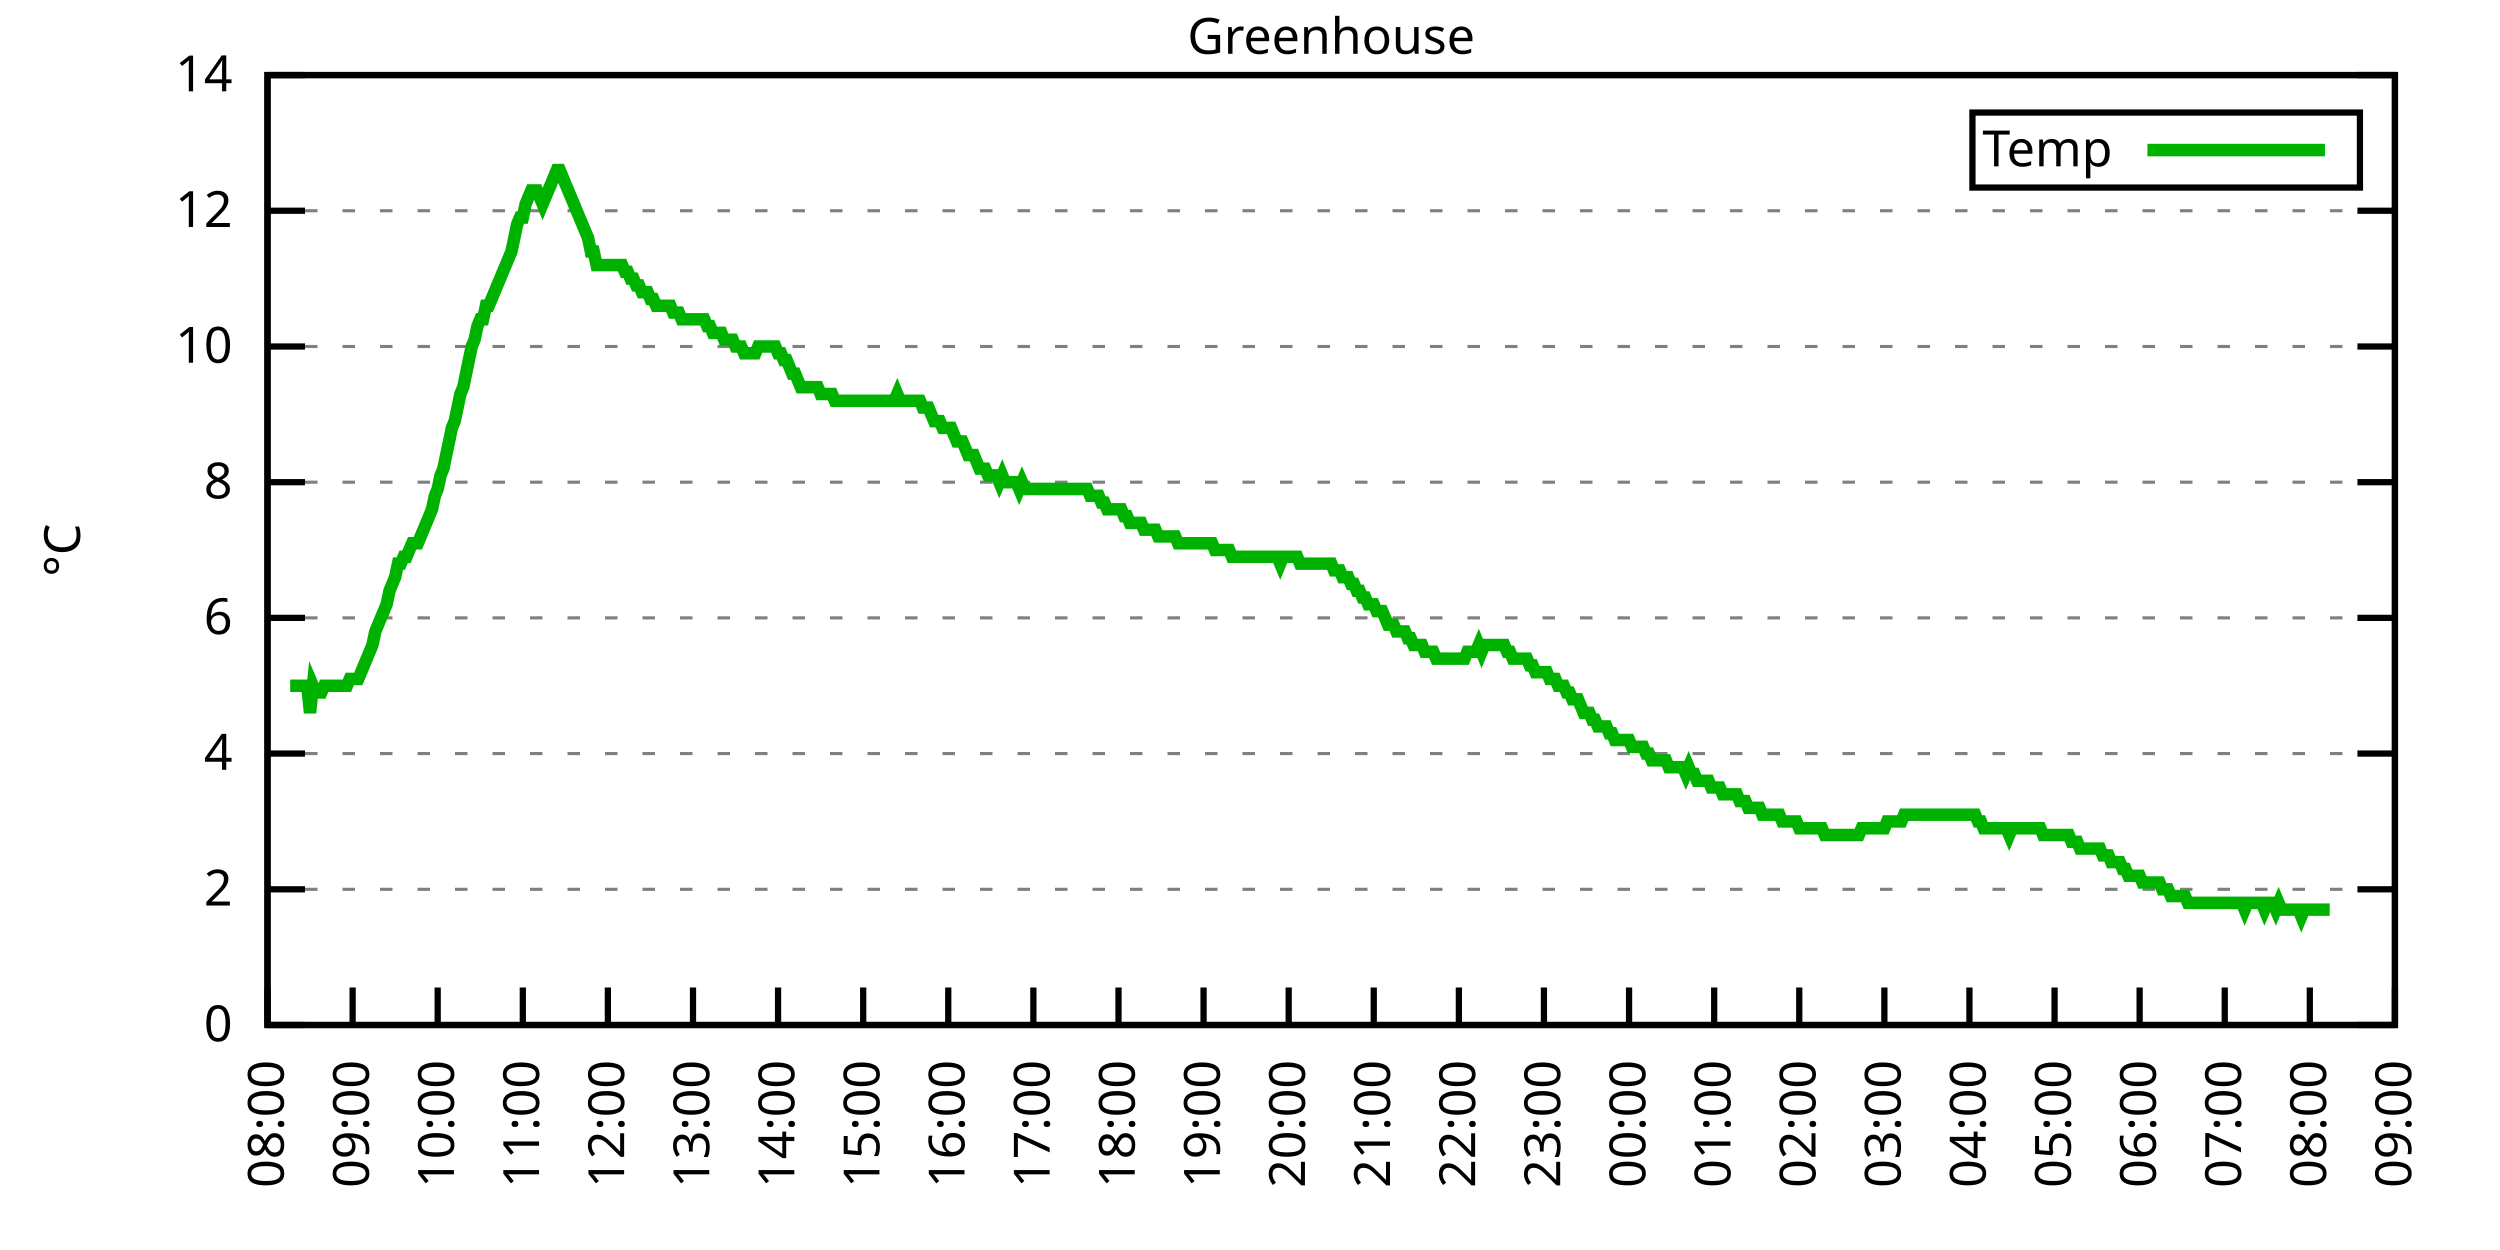
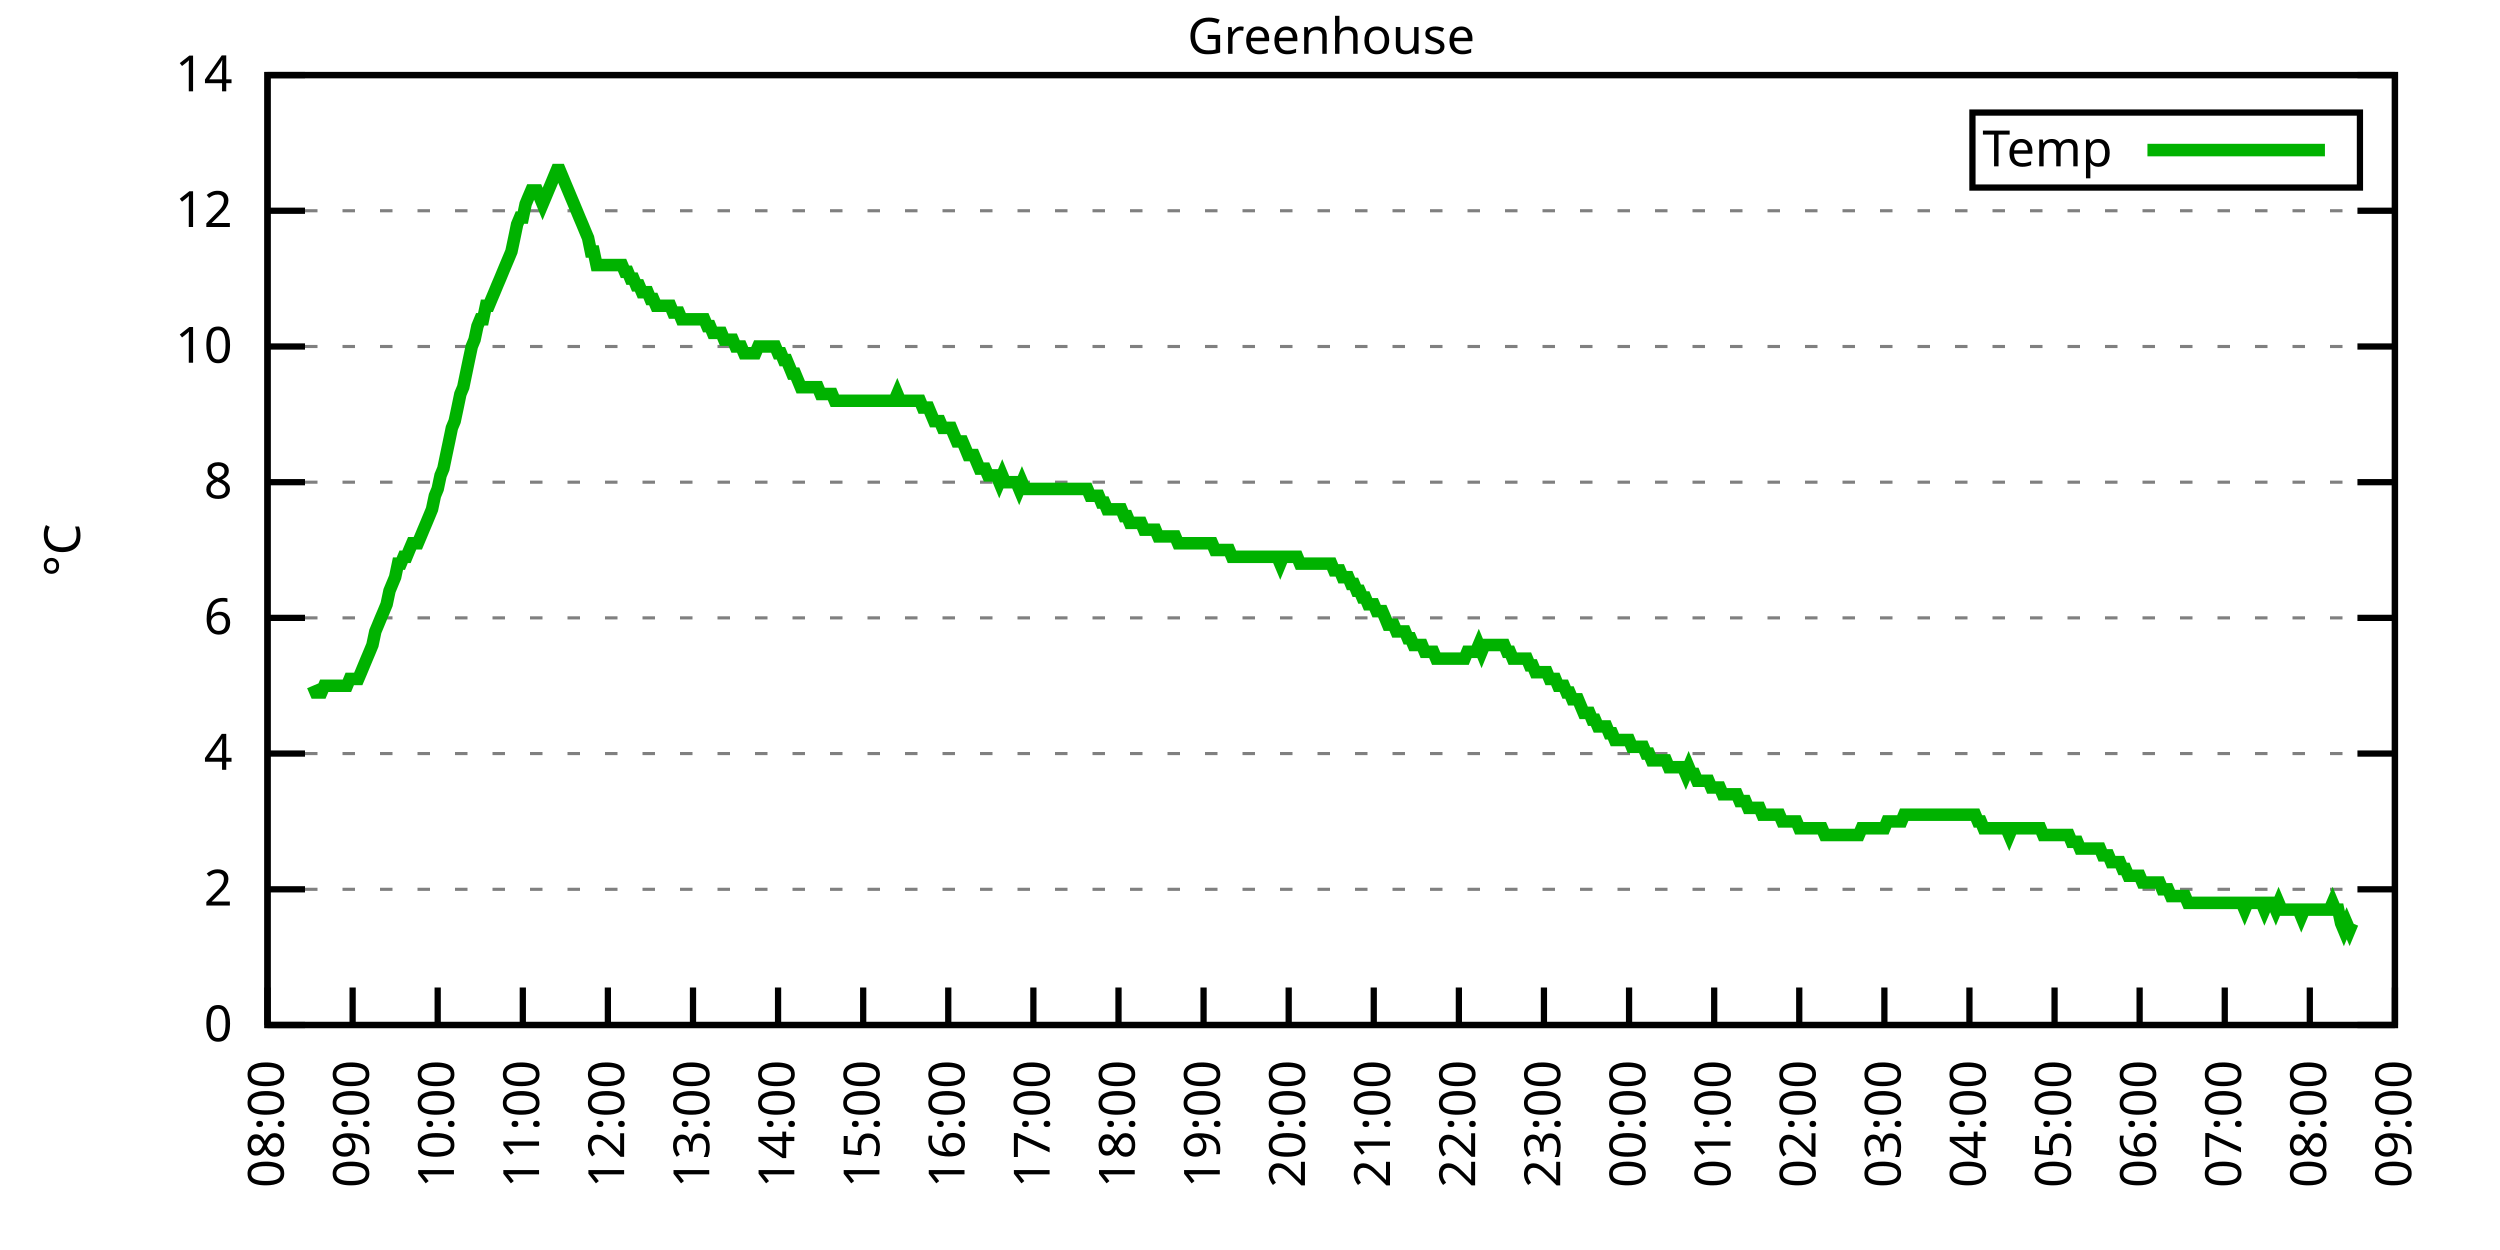
<svg xmlns="http://www.w3.org/2000/svg" xmlns:xlink="http://www.w3.org/1999/xlink" width="400" height="200" viewBox="0 0 400 200">
  <g id="gnuplot_canvas">
    <rect x="0" y="0" width="400" height="200" fill="none" />
    <defs>
      <circle id="gpDot" r="0.5" stroke-width="0.5" stroke="currentColor" />
      <path id="gpPt0" stroke-width="0.333" stroke="currentColor" d="M-1,0 h2 M0,-1 v2" />
      <path id="gpPt1" stroke-width="0.333" stroke="currentColor" d="M-1,-1 L1,1 M1,-1 L-1,1" />
      <path id="gpPt2" stroke-width="0.333" stroke="currentColor" d="M-1,0 L1,0 M0,-1 L0,1 M-1,-1 L1,1 M-1,1 L1,-1" />
      <rect id="gpPt3" stroke-width="0.333" stroke="currentColor" x="-1" y="-1" width="2" height="2" />
      <rect id="gpPt4" stroke-width="0.333" stroke="currentColor" fill="currentColor" x="-1" y="-1" width="2" height="2" />
      <circle id="gpPt5" stroke-width="0.333" stroke="currentColor" cx="0" cy="0" r="1" />
      <use xlink:href="#gpPt5" id="gpPt6" fill="currentColor" stroke="none" />
      <path id="gpPt7" stroke-width="0.333" stroke="currentColor" d="M0,-1.33 L-1.33,0.67 L1.33,0.67 z" />
      <use xlink:href="#gpPt7" id="gpPt8" fill="currentColor" stroke="none" />
      <use xlink:href="#gpPt7" id="gpPt9" stroke="currentColor" transform="rotate(180)" />
      <use xlink:href="#gpPt9" id="gpPt10" fill="currentColor" stroke="none" />
      <use xlink:href="#gpPt3" id="gpPt11" stroke="currentColor" transform="rotate(45)" />
      <use xlink:href="#gpPt11" id="gpPt12" fill="currentColor" stroke="none" />
      <path id="gpPt13" stroke-width="0.333" stroke="currentColor" d="M0,1.330 L1.265,0.411 L0.782,-1.067 L-0.782,-1.076 L-1.265,0.411 z" />
      <use xlink:href="#gpPt13" id="gpPt14" fill="currentColor" stroke="none" />
      <filter id="textbox" filterUnits="objectBoundingBox" x="0" y="0" height="1" width="1">
        <feFlood flood-color="white" flood-opacity="1" result="bgnd" />
        <feComposite in="SourceGraphic" in2="bgnd" operator="atop" />
      </filter>
      <filter id="greybox" filterUnits="objectBoundingBox" x="0" y="0" height="1" width="1">
        <feFlood flood-color="lightgrey" flood-opacity="1" result="grey" />
        <feComposite in="SourceGraphic" in2="grey" operator="atop" />
      </filter>
    </defs>
    <g fill="none" color="white" stroke="currentColor" stroke-width="1.00" stroke-linecap="butt" stroke-linejoin="miter">
</g>
    <g fill="none" color="black" stroke="currentColor" stroke-width="1.00" stroke-linecap="butt" stroke-linejoin="miter">
      <g stroke="none" shape-rendering="crispEdges">
        <polygon fill="rgb(255, 255, 255)" points="42.80,164.00 383.18,164.00 383.18,12.02 42.80,12.02 " />
      </g>
    </g>
    <g fill="none" color="black" stroke="currentColor" stroke-width="1.00" stroke-linecap="butt" stroke-linejoin="miter">
</g>
    <g fill="none" color="black" stroke="black" stroke-width="0.50" stroke-linecap="butt" stroke-linejoin="miter">
</g>
    <g fill="none" color="gray" stroke="currentColor" stroke-width="0.50" stroke-linecap="butt" stroke-linejoin="miter">
      <path stroke="gray" stroke-dasharray="2,4" class="gridline" d="M42.80,164.00 L383.19,164.00  " />
    </g>
    <g fill="none" color="gray" stroke="gray" stroke-width="1.00" stroke-linecap="butt" stroke-linejoin="miter">
</g>
    <g fill="none" color="black" stroke="currentColor" stroke-width="1.00" stroke-linecap="butt" stroke-linejoin="miter">
      <path stroke="black" d="M42.80,164.00 L48.80,164.00 M383.19,164.00 L377.19,164.00  " />
      <g transform="translate(37.20,166.60)" stroke="none" fill="black" font-family="Sans" font-size="8.00" text-anchor="end">
        <text>
          <tspan font-family="Sans"> 0</tspan>
        </text>
      </g>
    </g>
    <g fill="none" color="black" stroke="currentColor" stroke-width="1.00" stroke-linecap="butt" stroke-linejoin="miter">
</g>
    <g fill="none" color="black" stroke="black" stroke-width="0.50" stroke-linecap="butt" stroke-linejoin="miter">
</g>
    <g fill="none" color="gray" stroke="currentColor" stroke-width="0.50" stroke-linecap="butt" stroke-linejoin="miter">
      <path stroke="gray" stroke-dasharray="2,4" class="gridline" d="M42.80,142.29 L383.19,142.29  " />
    </g>
    <g fill="none" color="gray" stroke="gray" stroke-width="1.00" stroke-linecap="butt" stroke-linejoin="miter">
</g>
    <g fill="none" color="black" stroke="currentColor" stroke-width="1.00" stroke-linecap="butt" stroke-linejoin="miter">
      <path stroke="black" d="M42.80,142.29 L48.80,142.29 M383.19,142.29 L377.19,142.29  " />
      <g transform="translate(37.20,144.89)" stroke="none" fill="black" font-family="Sans" font-size="8.00" text-anchor="end">
        <text>
          <tspan font-family="Sans"> 2</tspan>
        </text>
      </g>
    </g>
    <g fill="none" color="black" stroke="currentColor" stroke-width="1.00" stroke-linecap="butt" stroke-linejoin="miter">
</g>
    <g fill="none" color="black" stroke="black" stroke-width="0.50" stroke-linecap="butt" stroke-linejoin="miter">
</g>
    <g fill="none" color="gray" stroke="currentColor" stroke-width="0.50" stroke-linecap="butt" stroke-linejoin="miter">
      <path stroke="gray" stroke-dasharray="2,4" class="gridline" d="M42.80,120.57 L383.19,120.57  " />
    </g>
    <g fill="none" color="gray" stroke="gray" stroke-width="1.00" stroke-linecap="butt" stroke-linejoin="miter">
</g>
    <g fill="none" color="black" stroke="currentColor" stroke-width="1.00" stroke-linecap="butt" stroke-linejoin="miter">
      <path stroke="black" d="M42.80,120.57 L48.80,120.57 M383.19,120.57 L377.19,120.57  " />
      <g transform="translate(37.20,123.17)" stroke="none" fill="black" font-family="Sans" font-size="8.00" text-anchor="end">
        <text>
          <tspan font-family="Sans"> 4</tspan>
        </text>
      </g>
    </g>
    <g fill="none" color="black" stroke="currentColor" stroke-width="1.00" stroke-linecap="butt" stroke-linejoin="miter">
</g>
    <g fill="none" color="black" stroke="black" stroke-width="0.50" stroke-linecap="butt" stroke-linejoin="miter">
</g>
    <g fill="none" color="gray" stroke="currentColor" stroke-width="0.50" stroke-linecap="butt" stroke-linejoin="miter">
      <path stroke="gray" stroke-dasharray="2,4" class="gridline" d="M42.80,98.86 L383.19,98.86  " />
    </g>
    <g fill="none" color="gray" stroke="gray" stroke-width="1.00" stroke-linecap="butt" stroke-linejoin="miter">
</g>
    <g fill="none" color="black" stroke="currentColor" stroke-width="1.00" stroke-linecap="butt" stroke-linejoin="miter">
      <path stroke="black" d="M42.80,98.86 L48.80,98.86 M383.19,98.86 L377.19,98.86  " />
      <g transform="translate(37.20,101.46)" stroke="none" fill="black" font-family="Sans" font-size="8.00" text-anchor="end">
        <text>
          <tspan font-family="Sans"> 6</tspan>
        </text>
      </g>
    </g>
    <g fill="none" color="black" stroke="currentColor" stroke-width="1.00" stroke-linecap="butt" stroke-linejoin="miter">
</g>
    <g fill="none" color="black" stroke="black" stroke-width="0.50" stroke-linecap="butt" stroke-linejoin="miter">
</g>
    <g fill="none" color="gray" stroke="currentColor" stroke-width="0.50" stroke-linecap="butt" stroke-linejoin="miter">
      <path stroke="gray" stroke-dasharray="2,4" class="gridline" d="M42.80,77.15 L383.19,77.15  " />
    </g>
    <g fill="none" color="gray" stroke="gray" stroke-width="1.00" stroke-linecap="butt" stroke-linejoin="miter">
</g>
    <g fill="none" color="black" stroke="currentColor" stroke-width="1.00" stroke-linecap="butt" stroke-linejoin="miter">
      <path stroke="black" d="M42.80,77.15 L48.80,77.15 M383.19,77.15 L377.19,77.15  " />
      <g transform="translate(37.20,79.75)" stroke="none" fill="black" font-family="Sans" font-size="8.00" text-anchor="end">
        <text>
          <tspan font-family="Sans"> 8</tspan>
        </text>
      </g>
    </g>
    <g fill="none" color="black" stroke="currentColor" stroke-width="1.00" stroke-linecap="butt" stroke-linejoin="miter">
</g>
    <g fill="none" color="black" stroke="black" stroke-width="0.50" stroke-linecap="butt" stroke-linejoin="miter">
</g>
    <g fill="none" color="gray" stroke="currentColor" stroke-width="0.50" stroke-linecap="butt" stroke-linejoin="miter">
      <path stroke="gray" stroke-dasharray="2,4" class="gridline" d="M42.80,55.44 L383.19,55.44  " />
    </g>
    <g fill="none" color="gray" stroke="gray" stroke-width="1.00" stroke-linecap="butt" stroke-linejoin="miter">
</g>
    <g fill="none" color="black" stroke="currentColor" stroke-width="1.00" stroke-linecap="butt" stroke-linejoin="miter">
      <path stroke="black" d="M42.80,55.44 L48.80,55.44 M383.19,55.44 L377.19,55.44  " />
      <g transform="translate(37.20,58.04)" stroke="none" fill="black" font-family="Sans" font-size="8.00" text-anchor="end">
        <text>
          <tspan font-family="Sans"> 10</tspan>
        </text>
      </g>
    </g>
    <g fill="none" color="black" stroke="currentColor" stroke-width="1.00" stroke-linecap="butt" stroke-linejoin="miter">
</g>
    <g fill="none" color="black" stroke="black" stroke-width="0.50" stroke-linecap="butt" stroke-linejoin="miter">
</g>
    <g fill="none" color="gray" stroke="currentColor" stroke-width="0.50" stroke-linecap="butt" stroke-linejoin="miter">
      <path stroke="gray" stroke-dasharray="2,4" class="gridline" d="M42.80,33.72 L383.19,33.72  " />
    </g>
    <g fill="none" color="gray" stroke="gray" stroke-width="1.00" stroke-linecap="butt" stroke-linejoin="miter">
</g>
    <g fill="none" color="black" stroke="currentColor" stroke-width="1.00" stroke-linecap="butt" stroke-linejoin="miter">
      <path stroke="black" d="M42.80,33.72 L48.80,33.72 M383.19,33.72 L377.19,33.72  " />
      <g transform="translate(37.20,36.32)" stroke="none" fill="black" font-family="Sans" font-size="8.00" text-anchor="end">
        <text>
          <tspan font-family="Sans"> 12</tspan>
        </text>
      </g>
    </g>
    <g fill="none" color="black" stroke="currentColor" stroke-width="1.00" stroke-linecap="butt" stroke-linejoin="miter">
</g>
    <g fill="none" color="black" stroke="black" stroke-width="0.50" stroke-linecap="butt" stroke-linejoin="miter">
</g>
    <g fill="none" color="gray" stroke="currentColor" stroke-width="0.50" stroke-linecap="butt" stroke-linejoin="miter">
      <path stroke="gray" stroke-dasharray="2,4" class="gridline" d="M42.80,12.01 L383.19,12.01  " />
    </g>
    <g fill="none" color="gray" stroke="gray" stroke-width="1.00" stroke-linecap="butt" stroke-linejoin="miter">
</g>
    <g fill="none" color="black" stroke="currentColor" stroke-width="1.00" stroke-linecap="butt" stroke-linejoin="miter">
      <path stroke="black" d="M42.80,12.01 L48.80,12.01 M383.19,12.01 L377.19,12.01  " />
      <g transform="translate(37.20,14.61)" stroke="none" fill="black" font-family="Sans" font-size="8.00" text-anchor="end">
        <text>
          <tspan font-family="Sans"> 14</tspan>
        </text>
      </g>
    </g>
    <g fill="none" color="black" stroke="currentColor" stroke-width="1.00" stroke-linecap="butt" stroke-linejoin="miter">
      <path stroke="black" d="M42.80,164.00 L42.80,158.00  " />
      <g transform="translate(45.40,169.60) rotate(270.00)" stroke="none" fill="black" font-family="Sans" font-size="8.00" text-anchor="end">
        <text>
          <tspan font-family="Sans">08:00</tspan>
        </text>
      </g>
    </g>
    <g fill="none" color="black" stroke="currentColor" stroke-width="1.00" stroke-linecap="butt" stroke-linejoin="miter">
      <path stroke="black" d="M56.42,164.00 L56.42,158.00  " />
      <g transform="translate(59.02,169.60) rotate(270.00)" stroke="none" fill="black" font-family="Sans" font-size="8.00" text-anchor="end">
        <text>
          <tspan font-family="Sans">09:00</tspan>
        </text>
      </g>
    </g>
    <g fill="none" color="black" stroke="currentColor" stroke-width="1.00" stroke-linecap="butt" stroke-linejoin="miter">
      <path stroke="black" d="M70.03,164.00 L70.03,158.00  " />
      <g transform="translate(72.63,169.60) rotate(270.00)" stroke="none" fill="black" font-family="Sans" font-size="8.00" text-anchor="end">
        <text>
          <tspan font-family="Sans">10:00</tspan>
        </text>
      </g>
    </g>
    <g fill="none" color="black" stroke="currentColor" stroke-width="1.00" stroke-linecap="butt" stroke-linejoin="miter">
      <path stroke="black" d="M83.65,164.00 L83.65,158.00  " />
      <g transform="translate(86.25,169.60) rotate(270.00)" stroke="none" fill="black" font-family="Sans" font-size="8.00" text-anchor="end">
        <text>
          <tspan font-family="Sans">11:00</tspan>
        </text>
      </g>
    </g>
    <g fill="none" color="black" stroke="currentColor" stroke-width="1.00" stroke-linecap="butt" stroke-linejoin="miter">
      <path stroke="black" d="M97.26,164.00 L97.26,158.00  " />
      <g transform="translate(99.86,169.60) rotate(270.00)" stroke="none" fill="black" font-family="Sans" font-size="8.00" text-anchor="end">
        <text>
          <tspan font-family="Sans">12:00</tspan>
        </text>
      </g>
    </g>
    <g fill="none" color="black" stroke="currentColor" stroke-width="1.00" stroke-linecap="butt" stroke-linejoin="miter">
      <path stroke="black" d="M110.88,164.00 L110.88,158.00  " />
      <g transform="translate(113.48,169.60) rotate(270.00)" stroke="none" fill="black" font-family="Sans" font-size="8.00" text-anchor="end">
        <text>
          <tspan font-family="Sans">13:00</tspan>
        </text>
      </g>
    </g>
    <g fill="none" color="black" stroke="currentColor" stroke-width="1.00" stroke-linecap="butt" stroke-linejoin="miter">
      <path stroke="black" d="M124.49,164.00 L124.49,158.00  " />
      <g transform="translate(127.09,169.60) rotate(270.00)" stroke="none" fill="black" font-family="Sans" font-size="8.00" text-anchor="end">
        <text>
          <tspan font-family="Sans">14:00</tspan>
        </text>
      </g>
    </g>
    <g fill="none" color="black" stroke="currentColor" stroke-width="1.00" stroke-linecap="butt" stroke-linejoin="miter">
      <path stroke="black" d="M138.11,164.00 L138.11,158.00  " />
      <g transform="translate(140.71,169.60) rotate(270.00)" stroke="none" fill="black" font-family="Sans" font-size="8.00" text-anchor="end">
        <text>
          <tspan font-family="Sans">15:00</tspan>
        </text>
      </g>
    </g>
    <g fill="none" color="black" stroke="currentColor" stroke-width="1.00" stroke-linecap="butt" stroke-linejoin="miter">
      <path stroke="black" d="M151.72,164.00 L151.72,158.00  " />
      <g transform="translate(154.32,169.60) rotate(270.00)" stroke="none" fill="black" font-family="Sans" font-size="8.00" text-anchor="end">
        <text>
          <tspan font-family="Sans">16:00</tspan>
        </text>
      </g>
    </g>
    <g fill="none" color="black" stroke="currentColor" stroke-width="1.00" stroke-linecap="butt" stroke-linejoin="miter">
      <path stroke="black" d="M165.34,164.00 L165.34,158.00  " />
      <g transform="translate(167.94,169.60) rotate(270.00)" stroke="none" fill="black" font-family="Sans" font-size="8.00" text-anchor="end">
        <text>
          <tspan font-family="Sans">17:00</tspan>
        </text>
      </g>
    </g>
    <g fill="none" color="black" stroke="currentColor" stroke-width="1.00" stroke-linecap="butt" stroke-linejoin="miter">
      <path stroke="black" d="M178.96,164.00 L178.96,158.00  " />
      <g transform="translate(181.56,169.60) rotate(270.00)" stroke="none" fill="black" font-family="Sans" font-size="8.00" text-anchor="end">
        <text>
          <tspan font-family="Sans">18:00</tspan>
        </text>
      </g>
    </g>
    <g fill="none" color="black" stroke="currentColor" stroke-width="1.00" stroke-linecap="butt" stroke-linejoin="miter">
      <path stroke="black" d="M192.57,164.00 L192.57,158.00  " />
      <g transform="translate(195.17,169.60) rotate(270.00)" stroke="none" fill="black" font-family="Sans" font-size="8.00" text-anchor="end">
        <text>
          <tspan font-family="Sans">19:00</tspan>
        </text>
      </g>
    </g>
    <g fill="none" color="black" stroke="currentColor" stroke-width="1.00" stroke-linecap="butt" stroke-linejoin="miter">
      <path stroke="black" d="M206.19,164.00 L206.19,158.00  " />
      <g transform="translate(208.79,169.60) rotate(270.00)" stroke="none" fill="black" font-family="Sans" font-size="8.00" text-anchor="end">
        <text>
          <tspan font-family="Sans">20:00</tspan>
        </text>
      </g>
    </g>
    <g fill="none" color="black" stroke="currentColor" stroke-width="1.00" stroke-linecap="butt" stroke-linejoin="miter">
      <path stroke="black" d="M219.80,164.00 L219.80,158.00  " />
      <g transform="translate(222.40,169.60) rotate(270.00)" stroke="none" fill="black" font-family="Sans" font-size="8.00" text-anchor="end">
        <text>
          <tspan font-family="Sans">21:00</tspan>
        </text>
      </g>
    </g>
    <g fill="none" color="black" stroke="currentColor" stroke-width="1.00" stroke-linecap="butt" stroke-linejoin="miter">
      <path stroke="black" d="M233.42,164.00 L233.42,158.00  " />
      <g transform="translate(236.02,169.60) rotate(270.00)" stroke="none" fill="black" font-family="Sans" font-size="8.00" text-anchor="end">
        <text>
          <tspan font-family="Sans">22:00</tspan>
        </text>
      </g>
    </g>
    <g fill="none" color="black" stroke="currentColor" stroke-width="1.00" stroke-linecap="butt" stroke-linejoin="miter">
      <path stroke="black" d="M247.03,164.00 L247.03,158.00  " />
      <g transform="translate(249.63,169.60) rotate(270.00)" stroke="none" fill="black" font-family="Sans" font-size="8.00" text-anchor="end">
        <text>
          <tspan font-family="Sans">23:00</tspan>
        </text>
      </g>
    </g>
    <g fill="none" color="black" stroke="currentColor" stroke-width="1.00" stroke-linecap="butt" stroke-linejoin="miter">
      <path stroke="black" d="M260.65,164.00 L260.65,158.00  " />
      <g transform="translate(263.25,169.60) rotate(270.00)" stroke="none" fill="black" font-family="Sans" font-size="8.00" text-anchor="end">
        <text>
          <tspan font-family="Sans">00:00</tspan>
        </text>
      </g>
    </g>
    <g fill="none" color="black" stroke="currentColor" stroke-width="1.00" stroke-linecap="butt" stroke-linejoin="miter">
      <path stroke="black" d="M274.27,164.00 L274.27,158.00  " />
      <g transform="translate(276.87,169.60) rotate(270.00)" stroke="none" fill="black" font-family="Sans" font-size="8.00" text-anchor="end">
        <text>
          <tspan font-family="Sans">01:00</tspan>
        </text>
      </g>
    </g>
    <g fill="none" color="black" stroke="currentColor" stroke-width="1.00" stroke-linecap="butt" stroke-linejoin="miter">
      <path stroke="black" d="M287.88,164.00 L287.88,158.00  " />
      <g transform="translate(290.48,169.60) rotate(270.00)" stroke="none" fill="black" font-family="Sans" font-size="8.00" text-anchor="end">
        <text>
          <tspan font-family="Sans">02:00</tspan>
        </text>
      </g>
    </g>
    <g fill="none" color="black" stroke="currentColor" stroke-width="1.00" stroke-linecap="butt" stroke-linejoin="miter">
      <path stroke="black" d="M301.50,164.00 L301.50,158.00  " />
      <g transform="translate(304.10,169.60) rotate(270.00)" stroke="none" fill="black" font-family="Sans" font-size="8.00" text-anchor="end">
        <text>
          <tspan font-family="Sans">03:00</tspan>
        </text>
      </g>
    </g>
    <g fill="none" color="black" stroke="currentColor" stroke-width="1.00" stroke-linecap="butt" stroke-linejoin="miter">
      <path stroke="black" d="M315.11,164.00 L315.11,158.00  " />
      <g transform="translate(317.71,169.60) rotate(270.00)" stroke="none" fill="black" font-family="Sans" font-size="8.00" text-anchor="end">
        <text>
          <tspan font-family="Sans">04:00</tspan>
        </text>
      </g>
    </g>
    <g fill="none" color="black" stroke="currentColor" stroke-width="1.00" stroke-linecap="butt" stroke-linejoin="miter">
      <path stroke="black" d="M328.73,164.00 L328.73,158.00  " />
      <g transform="translate(331.33,169.60) rotate(270.00)" stroke="none" fill="black" font-family="Sans" font-size="8.00" text-anchor="end">
        <text>
          <tspan font-family="Sans">05:00</tspan>
        </text>
      </g>
    </g>
    <g fill="none" color="black" stroke="currentColor" stroke-width="1.00" stroke-linecap="butt" stroke-linejoin="miter">
      <path stroke="black" d="M342.34,164.00 L342.34,158.00  " />
      <g transform="translate(344.94,169.60) rotate(270.00)" stroke="none" fill="black" font-family="Sans" font-size="8.00" text-anchor="end">
        <text>
          <tspan font-family="Sans">06:00</tspan>
        </text>
      </g>
    </g>
    <g fill="none" color="black" stroke="currentColor" stroke-width="1.00" stroke-linecap="butt" stroke-linejoin="miter">
      <path stroke="black" d="M355.96,164.00 L355.96,158.00  " />
      <g transform="translate(358.56,169.60) rotate(270.00)" stroke="none" fill="black" font-family="Sans" font-size="8.00" text-anchor="end">
        <text>
          <tspan font-family="Sans">07:00</tspan>
        </text>
      </g>
    </g>
    <g fill="none" color="black" stroke="currentColor" stroke-width="1.00" stroke-linecap="butt" stroke-linejoin="miter">
      <path stroke="black" d="M369.57,164.00 L369.57,158.00  " />
      <g transform="translate(372.17,169.60) rotate(270.00)" stroke="none" fill="black" font-family="Sans" font-size="8.00" text-anchor="end">
        <text>
          <tspan font-family="Sans">08:00</tspan>
        </text>
      </g>
    </g>
    <g fill="none" color="black" stroke="currentColor" stroke-width="1.00" stroke-linecap="butt" stroke-linejoin="miter">
      <path stroke="black" d="M383.19,164.00 L383.19,158.00  " />
      <g transform="translate(385.79,169.60) rotate(270.00)" stroke="none" fill="black" font-family="Sans" font-size="8.00" text-anchor="end">
        <text>
          <tspan font-family="Sans">09:00</tspan>
        </text>
      </g>
    </g>
    <g fill="none" color="black" stroke="currentColor" stroke-width="1.00" stroke-linecap="butt" stroke-linejoin="miter">
</g>
    <g fill="none" color="black" stroke="currentColor" stroke-width="1.00" stroke-linecap="butt" stroke-linejoin="miter">
      <path stroke="black" d="M42.80,12.01 L42.80,164.00 L383.19,164.00 L383.19,12.01 L42.80,12.01 Z  " />
    </g>
    <g fill="none" color="black" stroke="currentColor" stroke-width="1.00" stroke-linecap="butt" stroke-linejoin="miter">
</g>
    <g fill="none" color="black" stroke="currentColor" stroke-width="1.00" stroke-linecap="butt" stroke-linejoin="miter">
      <path stroke="black" d="M315.59,30.01 L315.59,18.01 L377.59,18.01 L377.59,30.01 L315.59,30.01 Z  " />
    </g>
    <g id="Greenhouse_plot_1">
      <g fill="none" color="white" stroke="black" stroke-width="2.00" stroke-linecap="butt" stroke-linejoin="miter">
</g>
      <g fill="none" color="black" stroke="currentColor" stroke-width="2.00" stroke-linecap="butt" stroke-linejoin="miter">
        <g transform="translate(337.99,26.61)" stroke="none" fill="black" font-family="Sans" font-size="8.00" text-anchor="end">
          <text>
            <tspan font-family="Sans">Temp</tspan>
          </text>
        </g>
      </g>
      <g fill="none" color="black" stroke="currentColor" stroke-width="2.00" stroke-linecap="butt" stroke-linejoin="miter">
-         <path stroke="rgb(  0, 178,   0)" d="M343.59,24.01 L371.99,24.01 M46.43,109.72 L46.88,109.72 L47.34,109.72 L47.79,109.72 L48.25,109.72 L48.70,109.72   L49.15,109.72 L49.61,114.06 L50.06,109.72 L50.52,110.80 L50.97,110.80 L51.42,110.80 L51.88,109.72 L52.33,109.72   L52.78,109.72 L53.24,109.72 L53.69,109.72 L54.15,109.72 L54.60,109.72 L55.05,109.72 L55.51,109.72 L55.96,108.63   L56.42,108.63 L56.87,108.63 L57.32,108.63 L57.78,107.55 L58.23,106.46 L58.68,105.38 L59.14,104.29 L59.59,103.20   L60.05,101.03 L60.50,99.95 L60.95,98.86 L61.41,97.78 L61.86,96.69 L62.32,94.52 L62.77,93.43 L63.22,92.35   L63.68,90.18 L64.13,90.18 L64.58,89.09 L65.04,89.09 L65.49,88.00 L65.95,86.92 L66.40,86.92 L66.85,86.92   L67.31,85.83 L67.76,84.75 L68.22,83.66 L68.67,82.58 L69.12,81.49 L69.58,79.32 L70.03,78.23 L70.49,76.06   L70.94,74.98 L71.39,72.81 L71.85,70.63 L72.30,68.46 L72.75,67.38 L73.21,65.21 L73.66,63.04 L74.12,61.95   L74.57,59.78 L75.02,57.61 L75.48,55.44 L75.93,54.35 L76.39,52.18 L76.84,51.09 L77.29,51.09 L77.75,48.92   L78.20,48.92 L78.65,47.84 L79.11,46.75 L79.56,45.66 L80.02,44.58 L80.47,43.49 L80.92,42.41 L81.38,41.32   L81.83,40.24 L82.29,38.07 L82.74,35.89 L83.19,34.81 L83.65,34.81 L84.10,32.64 L84.55,31.55 L85.01,30.47   L85.46,30.47 L85.92,30.47 L86.37,31.55 L86.82,32.64 L87.28,31.55 L87.73,30.47 L88.19,29.38 L88.64,28.29   L89.09,27.21 L89.55,27.21 L90.00,28.29 L90.45,29.38 L90.91,30.47 L91.36,31.55 L91.82,32.64 L92.27,33.72   L92.72,34.81 L93.18,35.89 L93.63,36.98 L94.09,38.07 L94.54,40.24 L94.99,40.24 L95.45,42.41 L95.90,42.41   L96.35,42.41 L96.81,42.41 L97.26,42.41 L97.72,42.41 L98.17,42.41 L98.62,42.41 L99.08,42.41 L99.53,42.41   L99.99,43.49 L100.44,43.49 L100.89,44.58 L101.35,44.58 L101.80,45.66 L102.25,45.66 L102.71,46.75 L103.16,46.75   L103.62,46.75 L104.07,47.84 L104.52,47.84 L104.98,48.92 L105.43,48.92 L105.89,48.92 L106.34,48.92 L106.79,48.92   L107.25,48.92 L107.70,50.01 L108.15,50.01 L108.61,50.01 L109.06,51.09 L109.52,51.09 L109.97,51.09 L110.42,51.09   L110.88,51.09 L111.33,51.09 L111.79,51.09 L112.24,51.09 L112.69,51.09 L113.15,52.18 L113.60,52.18 L114.05,53.26   L114.51,53.26 L114.96,53.26 L115.42,53.26 L115.87,54.35 L116.32,54.35 L116.78,54.35 L117.23,54.35 L117.69,55.44   L118.14,55.44 L118.59,55.44 L119.05,56.52 L119.50,56.52 L119.96,56.52 L120.41,56.52 L120.86,56.52 L121.32,55.44   L121.77,55.44 L122.22,55.44 L122.68,55.44 L123.13,55.44 L123.59,55.44 L124.04,55.44 L124.49,56.52 L124.95,56.52   L125.40,57.61 L125.86,57.61 L126.31,58.69 L126.76,59.78 L127.22,59.78 L127.67,60.86 L128.12,61.95 L128.58,61.95   L129.03,61.95 L129.49,61.95 L129.94,61.95 L130.39,61.95 L130.85,61.95 L131.30,63.04 L131.76,63.04 L132.21,63.04   L132.66,63.04 L133.12,63.04 L133.57,64.12 L134.02,64.12 L134.48,64.12 L134.93,64.12 L135.39,64.12 L135.84,64.12   L136.29,64.12 L136.75,64.12 L137.20,64.12 L137.66,64.12 L138.11,64.12 L138.56,64.12 L139.02,64.12 L139.47,64.12   L139.92,64.12 L140.38,64.12 L140.83,64.12 L141.29,64.12 L141.74,64.12 L142.19,64.12 L142.65,64.12 L143.10,64.12   L143.56,63.04 L144.01,64.12 L144.46,64.12 L144.92,64.12 L145.37,64.12 L145.82,64.12 L146.28,64.12 L146.73,64.12   L147.19,64.12 L147.64,65.21 L148.09,65.21 L148.55,65.21 L149.00,66.29 L149.46,67.38 L149.91,67.38 L150.36,67.38   L150.82,68.46 L151.27,68.46 L151.72,68.46 L152.18,68.46 L152.63,69.55 L153.09,70.63 L153.54,70.63 L153.99,70.63   L154.45,71.72 L154.90,72.81 L155.36,72.81 L155.81,72.81 L156.26,73.89 L156.72,74.98 L157.17,74.98 L157.62,74.98   L158.08,76.06 L158.53,76.06 L158.99,76.06 L159.44,76.06 L159.89,77.15 L160.35,76.06 L160.80,77.15 L161.26,77.15   L161.71,77.15 L162.16,77.15 L162.62,77.15 L163.07,78.23 L163.52,77.15 L163.98,78.23 L164.43,78.23 L164.89,78.23   L165.34,78.23 L165.79,78.23 L166.25,78.23 L166.70,78.23 L167.16,78.23 L167.61,78.23 L168.06,78.23 L168.52,78.23   L168.97,78.23 L169.43,78.23 L169.88,78.23 L170.33,78.23 L170.79,78.23 L171.24,78.23 L171.69,78.23 L172.15,78.23   L172.60,78.23 L173.06,78.23 L173.51,78.23 L173.96,78.23 L174.42,79.32 L174.87,79.32 L175.33,79.32 L175.78,79.32   L176.23,80.41 L176.69,80.41 L177.14,81.49 L177.59,81.49 L178.05,81.49 L178.50,81.49 L178.96,81.49 L179.41,81.49   L179.86,82.58 L180.32,82.58 L180.77,83.66 L181.23,83.66 L181.68,83.66 L182.13,83.66 L182.59,83.66 L183.04,84.75   L183.49,84.75 L183.95,84.75 L184.40,84.75 L184.86,84.75 L185.31,85.83 L185.76,85.83 L186.22,85.83 L186.67,85.83   L187.13,85.83 L187.58,85.83 L188.03,85.83 L188.49,86.92 L188.94,86.92 L189.39,86.92 L189.85,86.92 L190.30,86.92   L190.76,86.92 L191.21,86.92 L191.66,86.92 L192.12,86.92 L192.57,86.92 L193.03,86.92 L193.48,86.92 L193.93,86.92   L194.39,88.00 L194.84,88.00 L195.29,88.00 L195.75,88.00 L196.20,88.00 L196.66,88.00 L197.11,89.09 L197.56,89.09   L198.02,89.09 L198.47,89.09 L198.93,89.09 L199.38,89.09 L199.83,89.09 L200.29,89.09 L200.74,89.09 L201.19,89.09   L201.65,89.09 L202.10,89.09 L202.56,89.09 L203.01,89.09 L203.46,89.09 L203.92,89.09 L204.37,89.09 L204.83,90.18   L205.28,89.09 L205.73,89.09 L206.19,89.09 L206.64,89.09 L207.09,89.09 L207.55,89.09 L208.00,90.18 L208.46,90.18   L208.91,90.18 L209.36,90.18 L209.82,90.18 L210.27,90.18 L210.73,90.18 L211.18,90.18 L211.63,90.18 L212.09,90.18   L212.54,90.18 L213.00,90.18 L213.45,91.26 L213.90,91.26 L214.36,91.26 L214.81,92.35 L215.26,92.35 L215.72,92.35   L216.17,93.43 L216.63,93.43 L217.08,94.52 L217.53,94.52 L217.99,95.60 L218.44,95.60 L218.90,96.69 L219.35,96.69   L219.80,96.69 L220.26,97.78 L220.71,97.78 L221.16,97.78 L221.62,98.86 L222.07,99.95 L222.53,99.95 L222.98,99.95   L223.43,101.03 L223.89,101.03 L224.34,101.03 L224.80,101.03 L225.25,102.12 L225.70,102.12 L226.16,103.20 L226.61,103.20   L227.06,103.20 L227.52,103.20 L227.97,104.29 L228.43,104.29 L228.88,104.29 L229.33,104.29 L229.79,105.38 L230.24,105.38   L230.70,105.38 L231.15,105.38 L231.60,105.38 L232.06,105.38 L232.51,105.38 L232.96,105.38 L233.42,105.38 L233.87,105.38   L234.33,105.38 L234.78,104.29 L235.23,104.29 L235.69,104.29 L236.14,104.29 L236.60,103.20 L237.05,104.29 L237.50,103.20   L237.96,103.20 L238.41,103.20 L238.86,103.20 L239.32,103.20 L239.77,103.20 L240.23,103.20 L240.68,103.20 L241.13,104.29   L241.59,104.29 L242.04,105.38 L242.50,105.38 L242.95,105.38 L243.40,105.38 L243.86,105.38 L244.31,105.38 L244.76,106.46   L245.22,106.46 L245.67,107.55 L246.13,107.55 L246.58,107.55 L247.03,107.55 L247.49,107.55 L247.94,108.63 L248.40,108.63   L248.85,108.63 L249.30,109.72 L249.76,109.72 L250.21,109.72 L250.66,110.80 L251.12,110.80 L251.57,111.89 L252.03,111.89   L252.48,111.89 L252.93,112.97 L253.39,114.06 L253.84,114.06 L254.30,114.06 L254.75,115.15 L255.20,115.15 L255.66,116.23   L256.11,116.23 L256.56,116.23 L257.02,116.23 L257.47,117.32 L257.93,117.32 L258.38,118.40 L258.83,118.40 L259.29,118.40   L259.74,118.40 L260.20,118.40 L260.65,118.40 L261.10,119.49 L261.56,119.49 L262.01,119.49 L262.47,119.49 L262.92,119.49   L263.37,120.57 L263.83,120.57 L264.28,121.66 L264.73,121.66 L265.19,121.66 L265.64,121.66 L266.10,121.66 L266.55,121.66   L267.00,122.75 L267.46,122.75 L267.91,122.75 L268.37,122.75 L268.82,122.75 L269.27,122.75 L269.73,123.83 L270.18,122.75   L270.63,123.83 L271.09,123.83 L271.54,124.92 L272.00,124.92 L272.45,124.92 L272.90,124.92 L273.36,124.92 L273.81,126.00   L274.27,126.00 L274.72,126.00 L275.17,126.00 L275.63,127.09 L276.08,127.09 L276.53,127.09 L276.99,127.09 L277.44,127.09   L277.90,127.09 L278.35,128.17 L278.80,128.17 L279.26,128.17 L279.71,129.26 L280.17,129.26 L280.62,129.26 L281.07,129.26   L281.53,129.26 L281.98,130.35 L282.43,130.35 L282.89,130.35 L283.34,130.35 L283.80,130.35 L284.25,130.35 L284.70,130.35   L285.16,131.43 L285.61,131.43 L286.07,131.43 L286.52,131.43 L286.97,131.43 L287.43,131.43 L287.88,132.52 L288.33,132.52   L288.79,132.52 L289.24,132.52 L289.70,132.52 L290.15,132.52 L290.60,132.52 L291.06,132.52 L291.51,132.52 L291.97,133.60   L292.42,133.60 L292.87,133.60 L293.33,133.60 L293.78,133.60 L294.23,133.60 L294.69,133.60 L295.14,133.60 L295.60,133.60   L296.05,133.60 L296.50,133.60 L296.96,133.60 L297.41,133.60 L297.87,132.52 L298.32,132.52 L298.77,132.52 L299.23,132.52   L299.68,132.52 L300.13,132.52 L300.59,132.52 L301.04,132.52 L301.50,132.52 L301.95,131.43 L302.40,131.43 L302.86,131.43   L303.31,131.43 L303.77,131.43 L304.22,131.43 L304.67,130.35 L305.13,130.35 L305.58,130.35 L306.03,130.35 L306.49,130.35   L306.94,130.35 L307.40,130.35 L307.85,130.35 L308.30,130.35 L308.76,130.35 L309.21,130.35 L309.67,130.35 L310.12,130.35   L310.57,130.35 L311.03,130.35 L311.48,130.35 L311.94,130.35 L312.39,130.35 L312.84,130.35 L313.30,130.35 L313.75,130.35   L314.20,130.35 L314.66,130.35 L315.11,130.35 L315.57,130.35 L316.02,130.35 L316.47,131.43 L316.93,131.43 L317.38,132.52   L317.84,132.52 L318.29,132.52 L318.74,132.52 L319.20,132.52 L319.65,132.52 L320.10,132.52 L320.56,132.52 L321.01,132.52   L321.47,133.60 L321.92,132.52 L322.37,132.52 L322.83,132.52 L323.28,132.52 L323.74,132.52 L324.19,132.52 L324.64,132.52   L325.10,132.52 L325.55,132.52 L326.00,132.52 L326.46,132.52 L326.91,133.60 L327.37,133.60 L327.82,133.60 L328.27,133.60   L328.73,133.60 L329.18,133.60 L329.64,133.60 L330.09,133.60 L330.54,133.60 L331.00,133.60 L331.45,134.69 L331.90,134.69   L332.36,134.69 L332.81,135.77 L333.27,135.77 L333.72,135.77 L334.17,135.77 L334.63,135.77 L335.08,135.77 L335.54,135.77   L335.99,135.77 L336.44,136.86 L336.90,136.86 L337.35,136.86 L337.80,137.94 L338.26,137.94 L338.71,137.94 L339.17,137.94   L339.62,139.03 L340.07,139.03 L340.53,140.12 L340.98,140.12 L341.44,140.12 L341.89,140.12 L342.34,140.12 L342.80,141.20   L343.25,141.20 L343.70,141.20 L344.16,141.20 L344.61,141.20 L345.07,141.20 L345.52,141.20 L345.97,142.29 L346.43,142.29   L346.88,142.29 L347.34,143.37 L347.79,143.37 L348.24,143.37 L348.70,143.37 L349.15,143.37 L349.60,143.37 L350.06,144.46   L350.51,144.46 L350.97,144.46 L351.42,144.46 L351.87,144.46 L352.33,144.46 L352.78,144.46 L353.24,144.46 L353.69,144.46   L354.14,144.46 L354.60,144.46 L355.05,144.46 L355.50,144.46 L355.96,144.46 L356.41,144.46 L356.87,144.46 L357.32,144.46   L357.77,144.46 L358.23,144.46 L358.68,144.46 L359.14,145.54 L359.59,144.46 L360.04,144.46 L360.50,144.46 L360.95,144.46   L361.41,144.46 L361.86,144.46 L362.31,145.54 L362.77,144.46 L363.22,144.46 L363.67,144.46 L364.13,145.54 L364.58,144.46   L365.04,145.54 L365.49,145.54 L365.94,145.54 L366.40,145.54 L366.85,145.54 L367.31,145.54 L367.76,145.54 L368.21,146.63   L368.67,145.54 L369.12,145.54 L369.57,145.54 L370.03,145.54 L370.48,145.54 L370.94,145.54 L371.39,145.54 L371.84,145.54   L372.30,145.54 L372.75,145.54  " />
+         <path stroke="rgb(  0, 178,   0)" d="M343.59,24.01 L371.99,24.01 M50.06,109.72 L50.52,110.80 L50.97,110.80 L51.42,110.80 L51.88,109.72 L52.33,109.72   L52.78,109.72 L53.24,109.72 L53.69,109.72 L54.15,109.72 L54.60,109.72 L55.05,109.72 L55.51,109.72 L55.96,108.63   L56.42,108.63 L56.87,108.63 L57.32,108.63 L57.78,107.55 L58.23,106.46 L58.68,105.38 L59.14,104.29 L59.59,103.20   L60.05,101.03 L60.50,99.95 L60.95,98.86 L61.41,97.78 L61.86,96.69 L62.32,94.52 L62.77,93.43 L63.22,92.35   L63.68,90.18 L64.13,90.18 L64.58,89.09 L65.04,89.09 L65.49,88.00 L65.95,86.92 L66.40,86.92 L66.85,86.92   L67.31,85.83 L67.76,84.75 L68.22,83.66 L68.67,82.58 L69.12,81.49 L69.58,79.32 L70.03,78.23 L70.49,76.06   L70.94,74.98 L71.39,72.81 L71.85,70.63 L72.30,68.46 L72.75,67.38 L73.21,65.21 L73.66,63.04 L74.12,61.95   L74.57,59.78 L75.02,57.61 L75.48,55.44 L75.93,54.35 L76.39,52.18 L76.84,51.09 L77.29,51.09 L77.75,48.92   L78.20,48.92 L78.65,47.84 L79.11,46.75 L79.56,45.66 L80.02,44.58 L80.47,43.49 L80.92,42.41 L81.38,41.32   L81.83,40.24 L82.29,38.07 L82.74,35.89 L83.19,34.81 L83.65,34.81 L84.10,32.64 L84.55,31.55 L85.01,30.47   L85.46,30.47 L85.92,30.47 L86.37,31.55 L86.82,32.64 L87.28,31.55 L87.73,30.47 L88.19,29.38 L88.64,28.29   L89.09,27.21 L89.55,27.21 L90.00,28.29 L90.45,29.38 L90.91,30.47 L91.36,31.55 L91.82,32.64 L92.27,33.72   L92.72,34.81 L93.18,35.89 L93.63,36.98 L94.09,38.07 L94.54,40.24 L94.99,40.24 L95.45,42.41 L95.90,42.41   L96.35,42.41 L96.81,42.41 L97.26,42.41 L97.72,42.41 L98.17,42.41 L98.62,42.41 L99.08,42.41 L99.53,42.41   L99.99,43.49 L100.44,43.49 L100.89,44.58 L101.35,44.58 L101.80,45.66 L102.25,45.66 L102.71,46.75 L103.16,46.75   L103.62,46.75 L104.07,47.84 L104.52,47.84 L104.98,48.92 L105.43,48.92 L105.89,48.92 L106.34,48.92 L106.79,48.92   L107.25,48.92 L107.70,50.01 L108.15,50.01 L108.61,50.01 L109.06,51.09 L109.52,51.09 L109.97,51.09 L110.42,51.09   L110.88,51.09 L111.33,51.09 L111.79,51.09 L112.24,51.09 L112.69,51.09 L113.15,52.18 L113.60,52.18 L114.05,53.26   L114.51,53.26 L114.96,53.26 L115.42,53.26 L115.87,54.35 L116.32,54.35 L116.78,54.35 L117.23,54.35 L117.69,55.44   L118.14,55.44 L118.59,55.44 L119.05,56.52 L119.50,56.52 L119.96,56.52 L120.41,56.52 L120.86,56.52 L121.32,55.44   L121.77,55.44 L122.22,55.44 L122.68,55.44 L123.13,55.44 L123.59,55.44 L124.04,55.44 L124.49,56.52 L124.95,56.52   L125.40,57.61 L125.86,57.61 L126.31,58.69 L126.76,59.78 L127.22,59.78 L127.67,60.86 L128.12,61.95 L128.58,61.95   L129.03,61.95 L129.49,61.95 L129.94,61.95 L130.39,61.95 L130.85,61.95 L131.30,63.04 L131.76,63.04 L132.21,63.04   L132.66,63.04 L133.12,63.04 L133.57,64.12 L134.02,64.12 L134.48,64.12 L134.93,64.12 L135.39,64.12 L135.84,64.12   L136.29,64.12 L136.75,64.12 L137.20,64.12 L137.66,64.12 L138.11,64.12 L138.56,64.12 L139.02,64.12 L139.47,64.12   L139.92,64.12 L140.38,64.12 L140.83,64.12 L141.29,64.12 L141.74,64.12 L142.19,64.12 L142.65,64.12 L143.10,64.12   L143.56,63.04 L144.01,64.12 L144.46,64.12 L144.92,64.12 L145.37,64.12 L145.82,64.12 L146.28,64.12 L146.73,64.12   L147.19,64.12 L147.64,65.21 L148.09,65.21 L148.55,65.21 L149.00,66.29 L149.46,67.38 L149.91,67.38 L150.36,67.38   L150.82,68.46 L151.27,68.46 L151.72,68.46 L152.18,68.46 L152.63,69.55 L153.09,70.63 L153.54,70.63 L153.99,70.63   L154.45,71.72 L154.90,72.81 L155.36,72.81 L155.81,72.81 L156.26,73.89 L156.72,74.98 L157.17,74.98 L157.62,74.98   L158.08,76.06 L158.53,76.06 L158.99,76.06 L159.44,76.06 L159.89,77.15 L160.35,76.06 L160.80,77.15 L161.26,77.15   L161.71,77.15 L162.16,77.15 L162.62,77.15 L163.07,78.23 L163.52,77.15 L163.98,78.23 L164.43,78.23 L164.89,78.23   L165.34,78.23 L165.79,78.23 L166.25,78.23 L166.70,78.23 L167.16,78.23 L167.61,78.23 L168.06,78.23 L168.52,78.23   L168.97,78.23 L169.43,78.23 L169.88,78.23 L170.33,78.23 L170.79,78.23 L171.24,78.23 L171.69,78.23 L172.15,78.23   L172.60,78.23 L173.06,78.23 L173.51,78.23 L173.96,78.23 L174.42,79.32 L174.87,79.32 L175.33,79.32 L175.78,79.32   L176.23,80.41 L176.69,80.41 L177.14,81.49 L177.59,81.49 L178.05,81.49 L178.50,81.49 L178.96,81.49 L179.41,81.49   L179.86,82.58 L180.32,82.58 L180.77,83.66 L181.23,83.66 L181.68,83.66 L182.13,83.66 L182.59,83.66 L183.04,84.75   L183.49,84.75 L183.95,84.75 L184.40,84.75 L184.86,84.75 L185.31,85.83 L185.76,85.83 L186.22,85.83 L186.67,85.83   L187.13,85.83 L187.58,85.83 L188.03,85.83 L188.49,86.92 L188.94,86.92 L189.39,86.92 L189.85,86.92 L190.30,86.92   L190.76,86.92 L191.21,86.92 L191.66,86.92 L192.12,86.92 L192.57,86.92 L193.03,86.92 L193.48,86.92 L193.93,86.92   L194.39,88.00 L194.84,88.00 L195.29,88.00 L195.75,88.00 L196.20,88.00 L196.66,88.00 L197.11,89.09 L197.56,89.09   L198.02,89.09 L198.47,89.09 L198.93,89.09 L199.38,89.09 L199.83,89.09 L200.29,89.09 L200.74,89.09 L201.19,89.09   L201.65,89.09 L202.10,89.09 L202.56,89.09 L203.01,89.09 L203.46,89.09 L203.92,89.09 L204.37,89.09 L204.83,90.18   L205.28,89.09 L205.73,89.09 L206.19,89.09 L206.64,89.09 L207.09,89.09 L207.55,89.09 L208.00,90.18 L208.46,90.18   L208.91,90.18 L209.36,90.18 L209.82,90.18 L210.27,90.18 L210.73,90.18 L211.18,90.18 L211.63,90.18 L212.09,90.18   L212.54,90.18 L213.00,90.18 L213.45,91.26 L213.90,91.26 L214.36,91.26 L214.81,92.35 L215.26,92.35 L215.72,92.35   L216.17,93.43 L216.63,93.43 L217.08,94.52 L217.53,94.52 L217.99,95.60 L218.44,95.60 L218.90,96.69 L219.35,96.69   L219.80,96.69 L220.26,97.78 L220.71,97.78 L221.16,97.78 L221.62,98.86 L222.07,99.95 L222.53,99.95 L222.98,99.95   L223.43,101.03 L223.89,101.03 L224.34,101.03 L224.80,101.03 L225.25,102.12 L225.70,102.12 L226.16,103.20 L226.61,103.20   L227.06,103.20 L227.52,103.20 L227.97,104.29 L228.43,104.29 L228.88,104.29 L229.33,104.29 L229.79,105.38 L230.24,105.38   L230.70,105.38 L231.15,105.38 L231.60,105.38 L232.06,105.38 L232.51,105.38 L232.96,105.38 L233.42,105.38 L233.87,105.38   L234.33,105.38 L234.78,104.29 L235.23,104.29 L235.69,104.29 L236.14,104.29 L236.60,103.20 L237.05,104.29 L237.50,103.20   L237.96,103.20 L238.41,103.20 L238.86,103.20 L239.32,103.20 L239.77,103.20 L240.23,103.20 L240.68,103.20 L241.13,104.29   L241.59,104.29 L242.04,105.38 L242.50,105.38 L242.95,105.38 L243.40,105.38 L243.86,105.38 L244.31,105.38 L244.76,106.46   L245.22,106.46 L245.67,107.55 L246.13,107.55 L246.58,107.55 L247.03,107.55 L247.49,107.55 L247.94,108.63 L248.40,108.63   L248.85,108.63 L249.30,109.72 L249.76,109.72 L250.21,109.72 L250.66,110.80 L251.12,110.80 L251.57,111.89 L252.03,111.89   L252.48,111.89 L252.93,112.97 L253.39,114.06 L253.84,114.06 L254.30,114.06 L254.75,115.15 L255.20,115.15 L255.66,116.23   L256.11,116.23 L256.56,116.23 L257.02,116.23 L257.47,117.32 L257.93,117.32 L258.38,118.40 L258.83,118.40 L259.29,118.40   L259.74,118.40 L260.20,118.40 L260.65,118.40 L261.10,119.49 L261.56,119.49 L262.01,119.49 L262.47,119.49 L262.92,119.49   L263.37,120.57 L263.83,120.57 L264.28,121.66 L264.73,121.66 L265.19,121.66 L265.64,121.66 L266.10,121.66 L266.55,121.66   L267.00,122.75 L267.46,122.75 L267.91,122.75 L268.37,122.75 L268.82,122.75 L269.27,122.75 L269.73,123.83 L270.18,122.75   L270.63,123.83 L271.09,123.83 L271.54,124.92 L272.00,124.92 L272.45,124.92 L272.90,124.92 L273.36,124.92 L273.81,126.00   L274.27,126.00 L274.72,126.00 L275.17,126.00 L275.63,127.09 L276.08,127.09 L276.53,127.09 L276.99,127.09 L277.44,127.09   L277.90,127.09 L278.35,128.17 L278.80,128.17 L279.26,128.17 L279.71,129.26 L280.17,129.26 L280.62,129.26 L281.07,129.26   L281.53,129.26 L281.98,130.35 L282.43,130.35 L282.89,130.35 L283.34,130.35 L283.80,130.35 L284.25,130.35 L284.70,130.35   L285.16,131.43 L285.61,131.43 L286.07,131.43 L286.52,131.43 L286.97,131.43 L287.43,131.43 L287.88,132.52 L288.33,132.52   L288.79,132.52 L289.24,132.52 L289.70,132.52 L290.15,132.52 L290.60,132.52 L291.06,132.52 L291.51,132.52 L291.97,133.60   L292.42,133.60 L292.87,133.60 L293.33,133.60 L293.78,133.60 L294.23,133.60 L294.69,133.60 L295.14,133.60 L295.60,133.60   L296.05,133.60 L296.50,133.60 L296.96,133.60 L297.41,133.60 L297.87,132.52 L298.32,132.52 L298.77,132.52 L299.23,132.52   L299.68,132.52 L300.13,132.52 L300.59,132.52 L301.04,132.52 L301.50,132.52 L301.95,131.43 L302.40,131.43 L302.86,131.43   L303.31,131.43 L303.77,131.43 L304.22,131.43 L304.67,130.35 L305.13,130.35 L305.58,130.35 L306.03,130.35 L306.49,130.35   L306.94,130.35 L307.40,130.35 L307.85,130.35 L308.30,130.35 L308.76,130.35 L309.21,130.35 L309.67,130.35 L310.12,130.35   L310.57,130.35 L311.03,130.35 L311.48,130.35 L311.94,130.35 L312.39,130.35 L312.84,130.35 L313.30,130.35 L313.75,130.35   L314.20,130.35 L314.66,130.35 L315.11,130.35 L315.57,130.35 L316.02,130.35 L316.47,131.43 L316.93,131.43 L317.38,132.52   L317.84,132.52 L318.29,132.52 L318.74,132.52 L319.20,132.52 L319.65,132.52 L320.10,132.52 L320.56,132.52 L321.01,132.52   L321.47,133.60 L321.92,132.52 L322.37,132.52 L322.83,132.52 L323.28,132.52 L323.74,132.52 L324.19,132.52 L324.64,132.52   L325.10,132.52 L325.55,132.52 L326.00,132.52 L326.46,132.52 L326.91,133.60 L327.37,133.60 L327.82,133.60 L328.27,133.60   L328.73,133.60 L329.18,133.60 L329.64,133.60 L330.09,133.60 L330.54,133.60 L331.00,133.60 L331.45,134.69 L331.90,134.69   L332.36,134.69 L332.81,135.77 L333.27,135.77 L333.72,135.77 L334.17,135.77 L334.63,135.77 L335.08,135.77 L335.54,135.77   L335.99,135.77 L336.44,136.86 L336.90,136.86 L337.35,136.86 L337.80,137.94 L338.26,137.94 L338.71,137.94 L339.17,137.94   L339.62,139.03 L340.07,139.03 L340.53,140.12 L340.98,140.12 L341.44,140.12 L341.89,140.12 L342.34,140.12 L342.80,141.20   L343.25,141.20 L343.70,141.20 L344.16,141.20 L344.61,141.20 L345.07,141.20 L345.52,141.20 L345.97,142.29 L346.43,142.29   L346.88,142.29 L347.34,143.37 L347.79,143.37 L348.24,143.37 L348.70,143.37 L349.15,143.37 L349.60,143.37 L350.06,144.46   L350.51,144.46 L350.97,144.46 L351.42,144.46 L351.87,144.46 L352.33,144.46 L352.78,144.46 L353.24,144.46 L353.69,144.46   L354.14,144.46 L354.60,144.46 L355.05,144.46 L355.50,144.46 L355.96,144.46 L356.41,144.46 L356.87,144.46 L357.32,144.46   L357.77,144.46 L358.23,144.46 L358.68,144.46 L359.14,145.54 L359.59,144.46 L360.04,144.46 L360.50,144.46 L360.95,144.46   L361.41,144.46 L361.86,144.46 L362.31,145.54 L362.77,144.46 L363.22,144.46 L363.67,144.46 L364.13,145.54 L364.58,144.46   L365.04,145.54 L365.49,145.54 L365.94,145.54 L366.40,145.54 L366.85,145.54 L367.31,145.54 L367.76,145.54 L368.21,146.63   L368.67,145.54 L369.12,145.54 L369.57,145.54 L370.03,145.54 L370.48,145.54 L370.94,145.54 L371.39,145.54 L371.84,145.54   L372.30,145.54 L372.75,145.54 L373.21,144.46 L373.66,145.54 L374.11,145.54 L374.57,147.72 L375.02,148.80 L375.47,147.72   L375.93,148.80 L376.38,147.72  " />
      </g>
    </g>
    <g fill="none" color="black" stroke="currentColor" stroke-width="2.00" stroke-linecap="butt" stroke-linejoin="miter">
</g>
    <g fill="none" color="black" stroke="black" stroke-width="1.00" stroke-linecap="butt" stroke-linejoin="miter">
</g>
    <g fill="none" color="black" stroke="currentColor" stroke-width="1.00" stroke-linecap="butt" stroke-linejoin="miter">
      <path stroke="black" d="M42.80,12.01 L42.80,164.00 L383.19,164.00 L383.19,12.01 L42.80,12.01 Z  " />
      <g transform="translate(12.80,88.01) rotate(270.00)" stroke="none" fill="black" font-family="Sans" font-size="8.00" text-anchor="middle">
        <text>
          <tspan font-family="Sans">°C</tspan>
        </text>
      </g>
    </g>
    <g fill="none" color="black" stroke="currentColor" stroke-width="1.00" stroke-linecap="butt" stroke-linejoin="miter">
</g>
    <g fill="none" color="black" stroke="currentColor" stroke-width="1.00" stroke-linecap="butt" stroke-linejoin="miter">
      <g transform="translate(212.99,8.61)" stroke="none" fill="black" font-family="Sans" font-size="8.00" text-anchor="middle">
        <text>
          <tspan font-family="Sans">Greenhouse</tspan>
        </text>
      </g>
    </g>
    <g fill="none" color="black" stroke="currentColor" stroke-width="1.00" stroke-linecap="butt" stroke-linejoin="miter">
</g>
  </g>
</svg>
